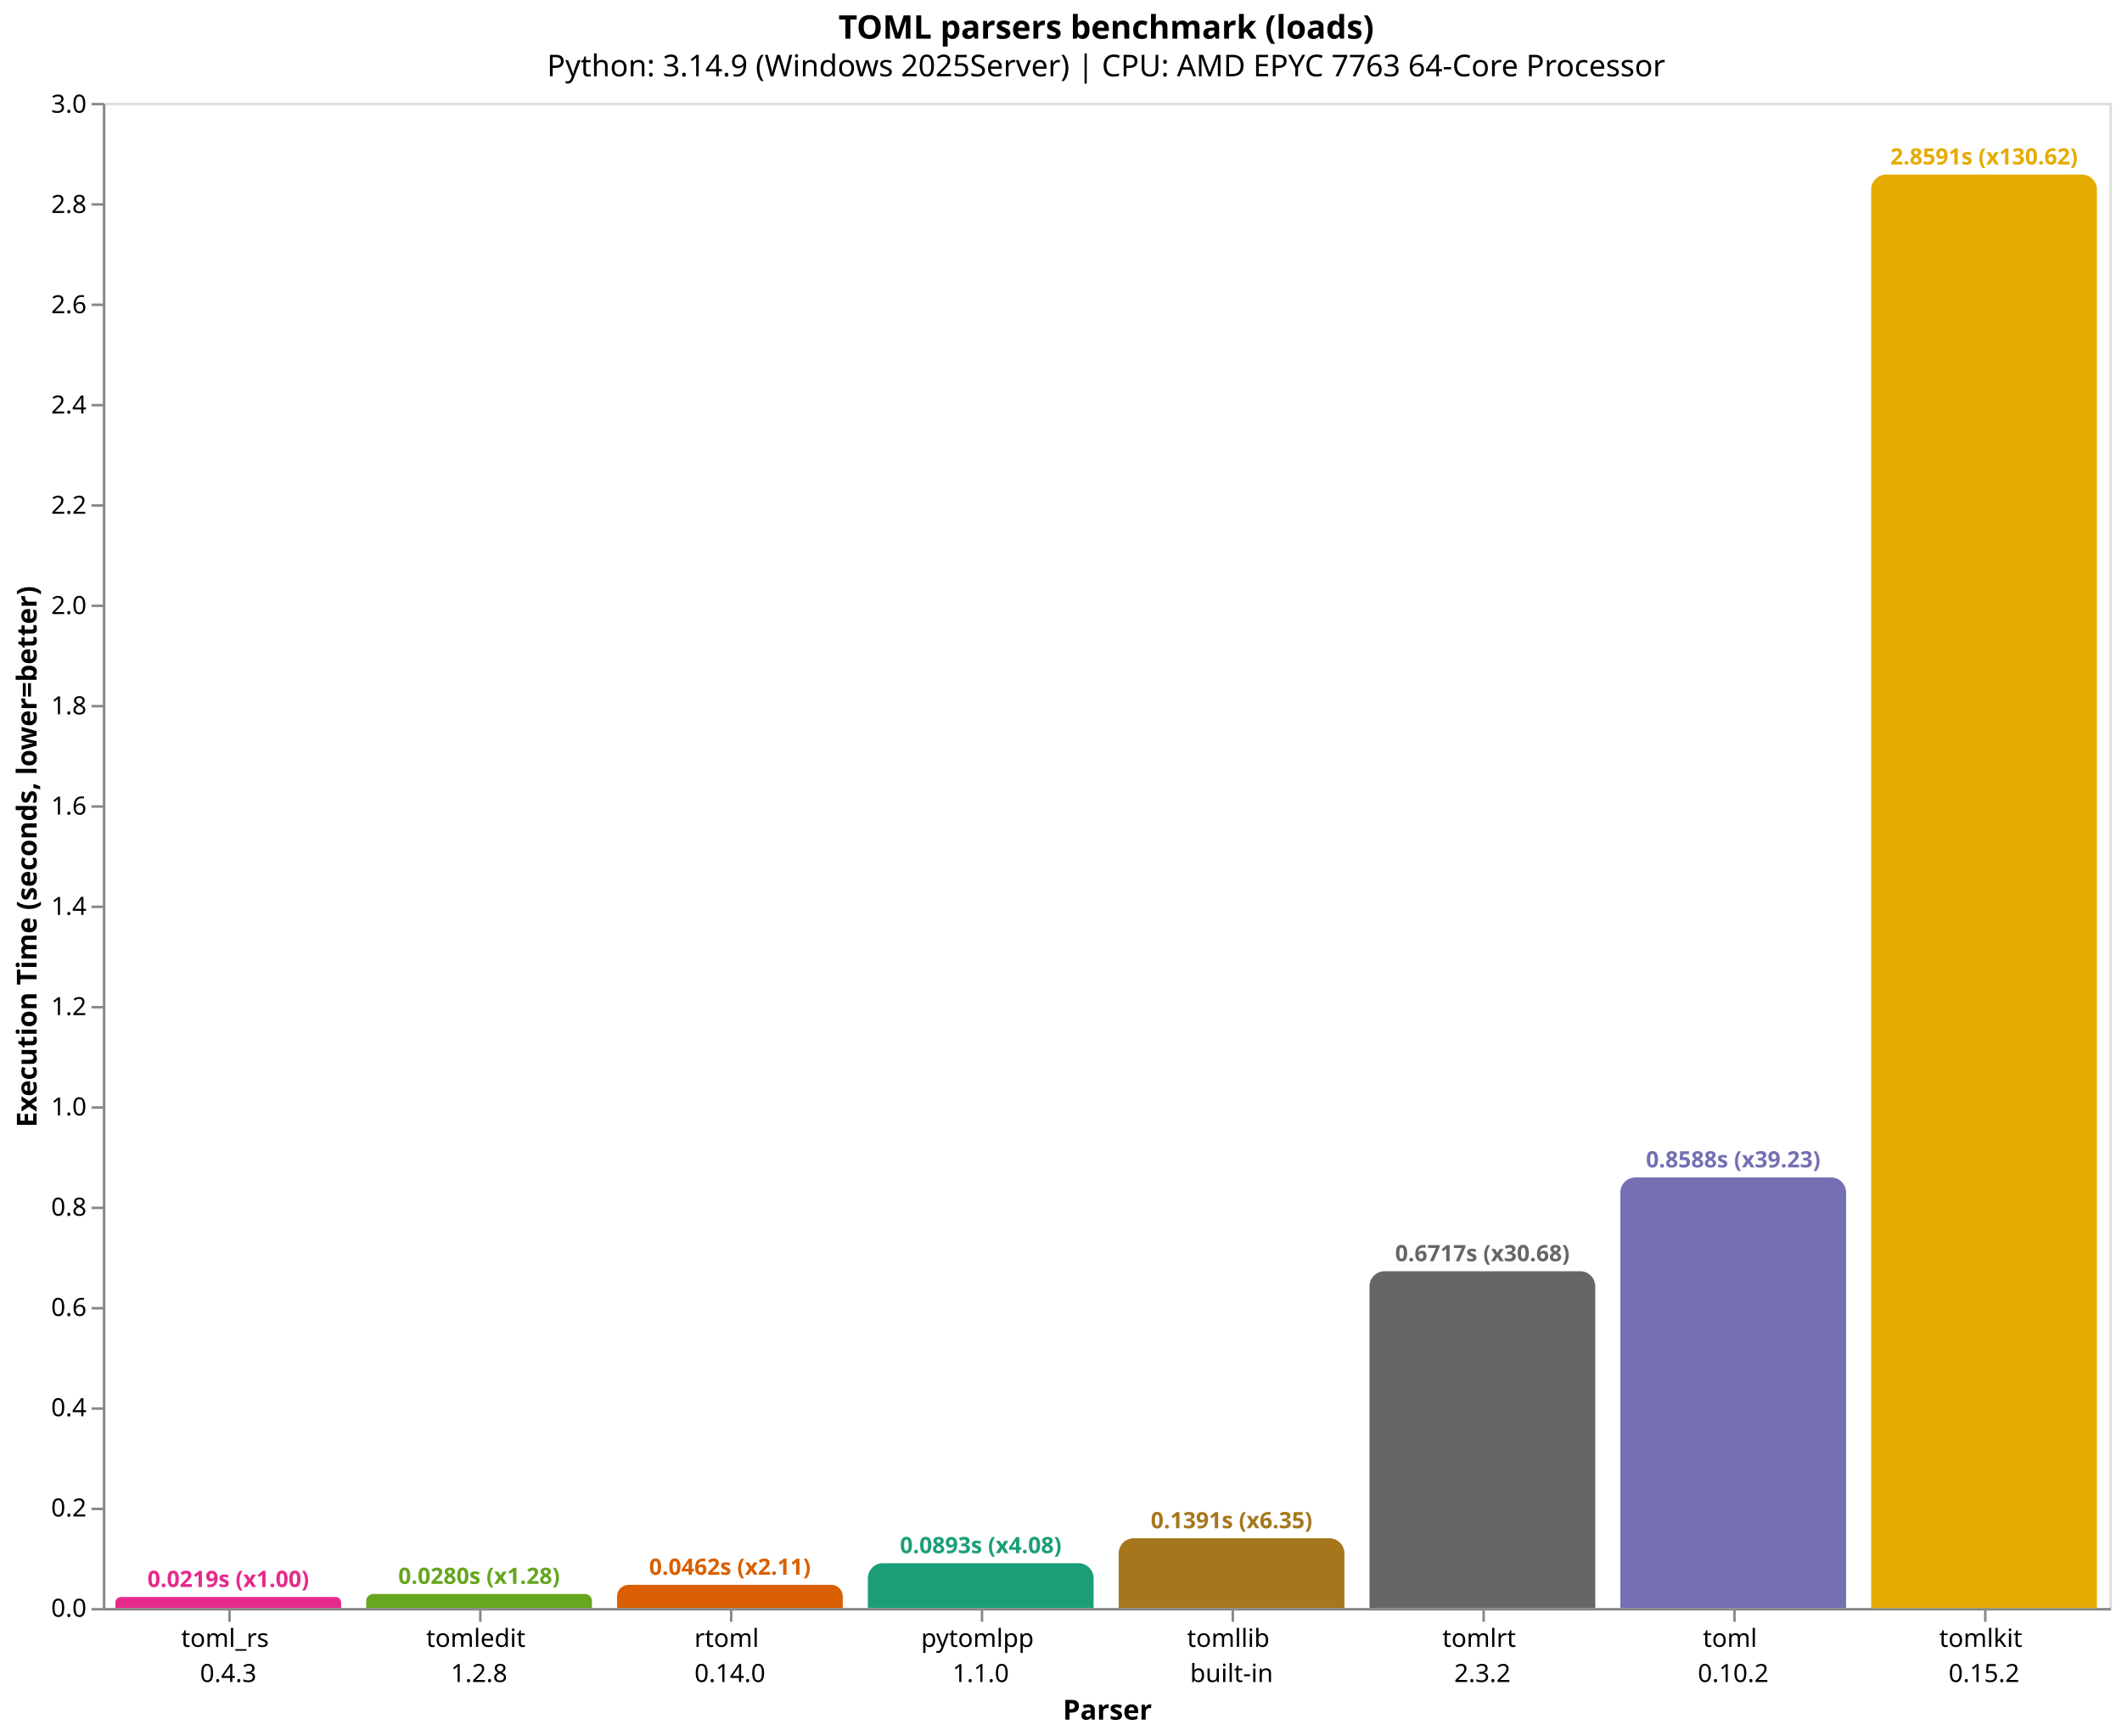
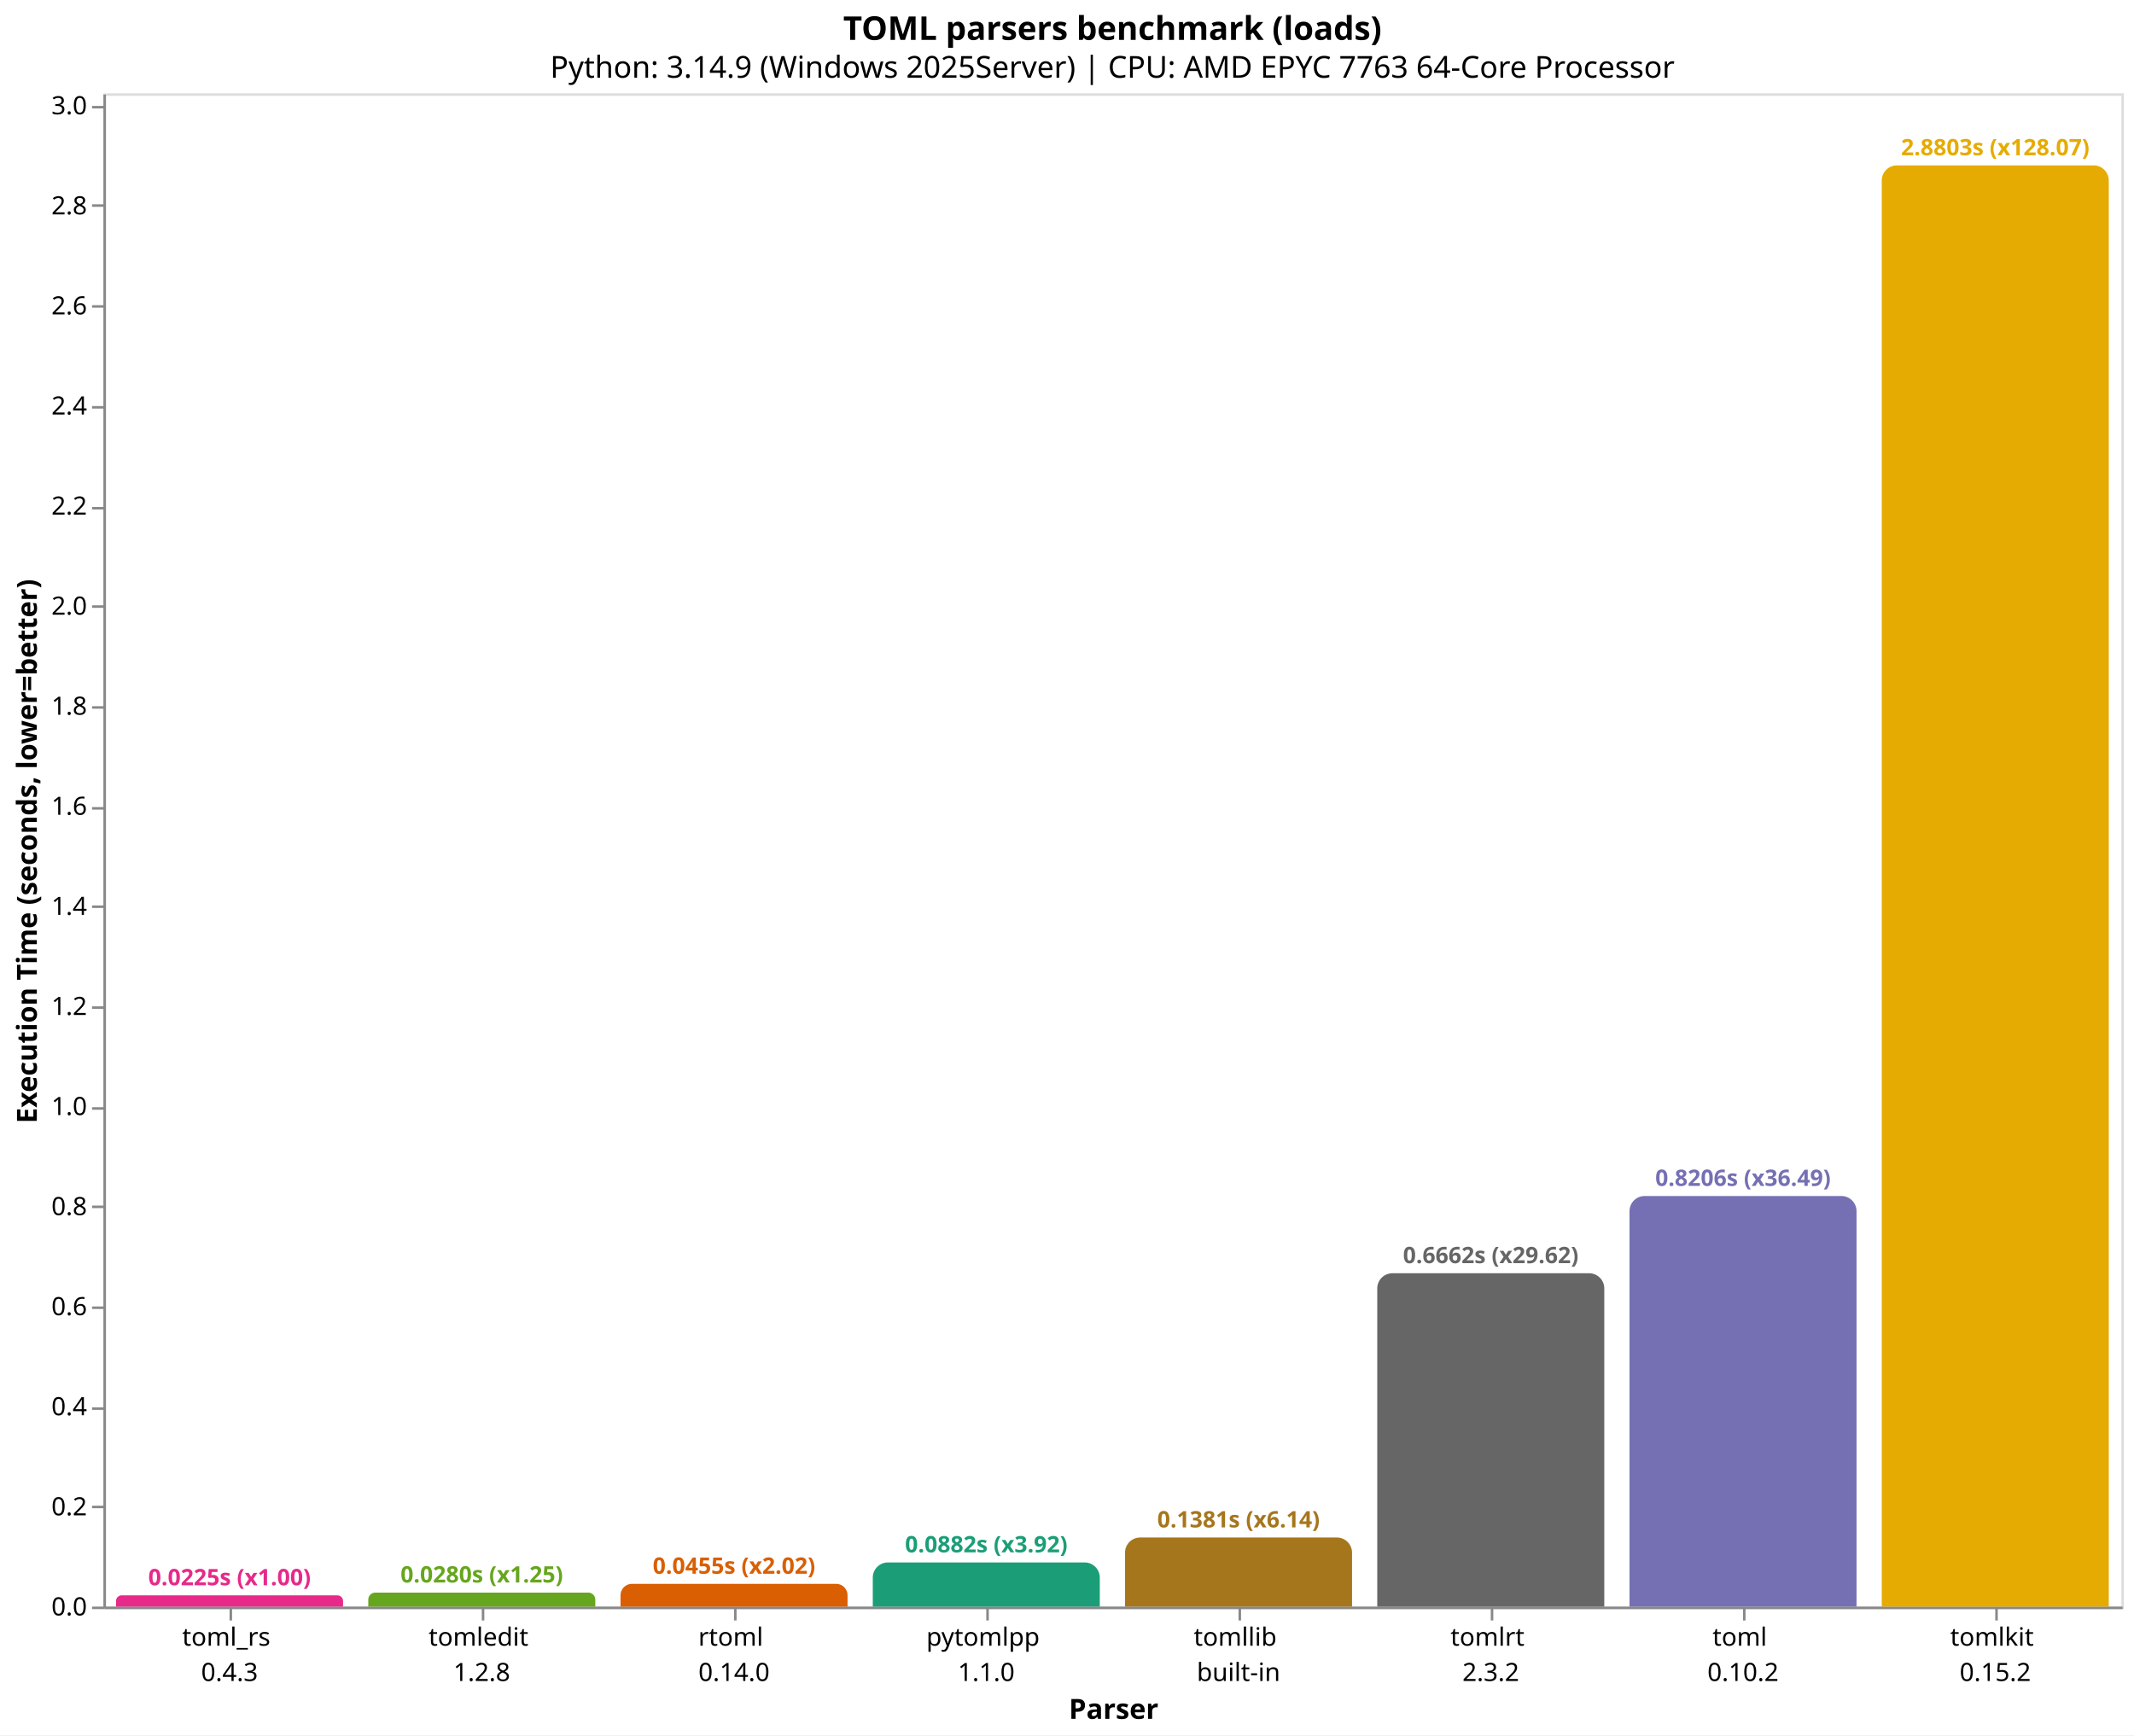
- <svg xmlns="http://www.w3.org/2000/svg" version="1.1" class="marks" width="846" height="692" viewBox="0 0 846 692">
-   <rect width="846" height="692" fill="white" />
-   <g fill="none" stroke-miterlimit="10" transform="translate(41,41)">
+ <svg xmlns="http://www.w3.org/2000/svg" version="1.1" class="marks" width="846" height="688" viewBox="0 0 846 688">
+   <rect width="846" height="688" fill="white" />
+   <g fill="none" stroke-miterlimit="10" transform="translate(41,37)">
    <g class="mark-group role-frame root" role="graphics-object" aria-roledescription="group mark container">
      <g transform="translate(0,0)">
        <path class="background" aria-hidden="true" d="M0.5,0.5h800v600h-800Z" stroke="#ddd" />
        <g>
          <g class="mark-group role-axis" role="graphics-symbol" aria-roledescription="axis" aria-label="X-axis titled 'Parser' for a discrete scale with 8 values: toml_rs&#10;0.4.3, tomledit&#10;1.2.8, rtoml&#10;0.14.0, pytomlpp&#10;1.1.0, tomllib&#10;built-in, ending with tomlkit&#10;0.15.2">
            <g transform="translate(0.5,600.5)">
              <path class="background" aria-hidden="true" d="M0,0h0v0h0Z" pointer-events="none" />
              <g>
                <g class="mark-rule role-axis-tick" pointer-events="none">
                  <line transform="translate(50,0)" x2="0" y2="5" stroke="#888" stroke-width="1" opacity="1" />
                  <line transform="translate(150,0)" x2="0" y2="5" stroke="#888" stroke-width="1" opacity="1" />
                  <line transform="translate(250,0)" x2="0" y2="5" stroke="#888" stroke-width="1" opacity="1" />
                  <line transform="translate(350,0)" x2="0" y2="5" stroke="#888" stroke-width="1" opacity="1" />
                  <line transform="translate(450,0)" x2="0" y2="5" stroke="#888" stroke-width="1" opacity="1" />
                  <line transform="translate(550,0)" x2="0" y2="5" stroke="#888" stroke-width="1" opacity="1" />
                  <line transform="translate(650,0)" x2="0" y2="5" stroke="#888" stroke-width="1" opacity="1" />
                  <line transform="translate(750,0)" x2="0" y2="5" stroke="#888" stroke-width="1" opacity="1" />
                </g>
                <g class="mark-text role-axis-label" pointer-events="none">
                  <text text-anchor="middle" transform="translate(49.5,15)" font-family="sans-serif" font-size="10px" fill="#000" opacity="1">
                    <tspan>toml_rs</tspan>
                    <tspan x="0" dy="14">0.4.3</tspan>
                  </text>
                  <text text-anchor="middle" transform="translate(149.5,15)" font-family="sans-serif" font-size="10px" fill="#000" opacity="1">
                    <tspan>tomledit</tspan>
                    <tspan x="0" dy="14">1.2.8</tspan>
                  </text>
                  <text text-anchor="middle" transform="translate(249.5,15)" font-family="sans-serif" font-size="10px" fill="#000" opacity="1">
                    <tspan>rtoml</tspan>
                    <tspan x="0" dy="14">0.14.0</tspan>
                  </text>
                  <text text-anchor="middle" transform="translate(349.5,15)" font-family="sans-serif" font-size="10px" fill="#000" opacity="1">
                    <tspan>pytomlpp</tspan>
                    <tspan x="0" dy="14">1.1.0</tspan>
                  </text>
                  <text text-anchor="middle" transform="translate(449.5,15)" font-family="sans-serif" font-size="10px" fill="#000" opacity="1">
                    <tspan>tomllib</tspan>
                    <tspan x="0" dy="14">built-in</tspan>
                  </text>
                  <text text-anchor="middle" transform="translate(549.5,15)" font-family="sans-serif" font-size="10px" fill="#000" opacity="1">
                    <tspan>tomlrt</tspan>
                    <tspan x="0" dy="14">2.3.2</tspan>
                  </text>
                  <text text-anchor="middle" transform="translate(649.5,15)" font-family="sans-serif" font-size="10px" fill="#000" opacity="1">
                    <tspan>toml</tspan>
                    <tspan x="0" dy="14">0.10.2</tspan>
                  </text>
                  <text text-anchor="middle" transform="translate(749.5,15)" font-family="sans-serif" font-size="10px" fill="#000" opacity="1">
                    <tspan>tomlkit</tspan>
                    <tspan x="0" dy="14">0.15.2</tspan>
                  </text>
                </g>
                <g class="mark-rule role-axis-domain" pointer-events="none">
                  <line transform="translate(0,0)" x2="800" y2="0" stroke="#888" stroke-width="1" opacity="1" />
                </g>
                <g class="mark-text role-axis-title" pointer-events="none">
                  <text text-anchor="middle" transform="translate(400,44)" font-family="sans-serif" font-size="11px" font-weight="bold" fill="#000" opacity="1">Parser</text>
                </g>
              </g>
              <path class="foreground" aria-hidden="true" d="" pointer-events="none" display="none" />
            </g>
          </g>
          <g class="mark-group role-axis" role="graphics-symbol" aria-roledescription="axis" aria-label="Y-axis titled 'Execution Time (seconds, lower=better)' for a linear scale with values from 0.0 to 3.0">
            <g transform="translate(0.5,0.5)">
              <path class="background" aria-hidden="true" d="M0,0h0v0h0Z" pointer-events="none" />
              <g>
                <g class="mark-rule role-axis-tick" pointer-events="none">
                  <line transform="translate(0,600)" x2="-5" y2="0" stroke="#888" stroke-width="1" opacity="1" />
                  <line transform="translate(0,560)" x2="-5" y2="0" stroke="#888" stroke-width="1" opacity="1" />
-                   <line transform="translate(0,520)" x2="-5" y2="0" stroke="#888" stroke-width="1" opacity="1" />
-                   <line transform="translate(0,480)" x2="-5" y2="0" stroke="#888" stroke-width="1" opacity="1" />
-                   <line transform="translate(0,440)" x2="-5" y2="0" stroke="#888" stroke-width="1" opacity="1" />
-                   <line transform="translate(0,400)" x2="-5" y2="0" stroke="#888" stroke-width="1" opacity="1" />
-                   <line transform="translate(0,360)" x2="-5" y2="0" stroke="#888" stroke-width="1" opacity="1" />
-                   <line transform="translate(0,320)" x2="-5" y2="0" stroke="#888" stroke-width="1" opacity="1" />
-                   <line transform="translate(0,280)" x2="-5" y2="0" stroke="#888" stroke-width="1" opacity="1" />
-                   <line transform="translate(0,240)" x2="-5" y2="0" stroke="#888" stroke-width="1" opacity="1" />
-                   <line transform="translate(0,200)" x2="-5" y2="0" stroke="#888" stroke-width="1" opacity="1" />
-                   <line transform="translate(0,160)" x2="-5" y2="0" stroke="#888" stroke-width="1" opacity="1" />
-                   <line transform="translate(0,120)" x2="-5" y2="0" stroke="#888" stroke-width="1" opacity="1" />
-                   <line transform="translate(0,80)" x2="-5" y2="0" stroke="#888" stroke-width="1" opacity="1" />
-                   <line transform="translate(0,40)" x2="-5" y2="0" stroke="#888" stroke-width="1" opacity="1" />
-                   <line transform="translate(0,0)" x2="-5" y2="0" stroke="#888" stroke-width="1" opacity="1" />
+                   <line transform="translate(0,521)" x2="-5" y2="0" stroke="#888" stroke-width="1" opacity="1" />
+                   <line transform="translate(0,481)" x2="-5" y2="0" stroke="#888" stroke-width="1" opacity="1" />
+                   <line transform="translate(0,441)" x2="-5" y2="0" stroke="#888" stroke-width="1" opacity="1" />
+                   <line transform="translate(0,402)" x2="-5" y2="0" stroke="#888" stroke-width="1" opacity="1" />
+                   <line transform="translate(0,362)" x2="-5" y2="0" stroke="#888" stroke-width="1" opacity="1" />
+                   <line transform="translate(0,322)" x2="-5" y2="0" stroke="#888" stroke-width="1" opacity="1" />
+                   <line transform="translate(0,283)" x2="-5" y2="0" stroke="#888" stroke-width="1" opacity="1" />
+                   <line transform="translate(0,243)" x2="-5" y2="0" stroke="#888" stroke-width="1" opacity="1" />
+                   <line transform="translate(0,203)" x2="-5" y2="0" stroke="#888" stroke-width="1" opacity="1" />
+                   <line transform="translate(0,164)" x2="-5" y2="0" stroke="#888" stroke-width="1" opacity="1" />
+                   <line transform="translate(0,124)" x2="-5" y2="0" stroke="#888" stroke-width="1" opacity="1" />
+                   <line transform="translate(0,84)" x2="-5" y2="0" stroke="#888" stroke-width="1" opacity="1" />
+                   <line transform="translate(0,44)" x2="-5" y2="0" stroke="#888" stroke-width="1" opacity="1" />
+                   <line transform="translate(0,5)" x2="-5" y2="0" stroke="#888" stroke-width="1" opacity="1" />
                </g>
                <g class="mark-text role-axis-label" pointer-events="none">
                  <text text-anchor="end" transform="translate(-7,603)" font-family="sans-serif" font-size="10px" fill="#000" opacity="1">0.0</text>
-                   <text text-anchor="end" transform="translate(-7,563.028)" font-family="sans-serif" font-size="10px" fill="#000" opacity="1">0.2</text>
-                   <text text-anchor="end" transform="translate(-7,523.0559)" font-family="sans-serif" font-size="10px" fill="#000" opacity="1">0.4</text>
-                   <text text-anchor="end" transform="translate(-7,483.0839)" font-family="sans-serif" font-size="10px" fill="#000" opacity="1">0.6</text>
-                   <text text-anchor="end" transform="translate(-7,443.1118)" font-family="sans-serif" font-size="10px" fill="#000" opacity="1">0.8</text>
-                   <text text-anchor="end" transform="translate(-7,403.1398)" font-family="sans-serif" font-size="10px" fill="#000" opacity="1">1.0</text>
-                   <text text-anchor="end" transform="translate(-7,363.1677)" font-family="sans-serif" font-size="10px" fill="#000" opacity="1">1.2</text>
-                   <text text-anchor="end" transform="translate(-7,323.1957)" font-family="sans-serif" font-size="10px" fill="#000" opacity="1">1.4</text>
-                   <text text-anchor="end" transform="translate(-7,283.2236)" font-family="sans-serif" font-size="10px" fill="#000" opacity="1">1.6</text>
-                   <text text-anchor="end" transform="translate(-7,243.2516)" font-family="sans-serif" font-size="10px" fill="#000" opacity="1">1.8</text>
-                   <text text-anchor="end" transform="translate(-7,203.2795)" font-family="sans-serif" font-size="10px" fill="#000" opacity="1">2.0</text>
-                   <text text-anchor="end" transform="translate(-7,163.3075)" font-family="sans-serif" font-size="10px" fill="#000" opacity="1">2.2</text>
-                   <text text-anchor="end" transform="translate(-7,123.3354)" font-family="sans-serif" font-size="10px" fill="#000" opacity="1">2.4</text>
-                   <text text-anchor="end" transform="translate(-7,83.36335)" font-family="sans-serif" font-size="10px" fill="#000" opacity="1">2.6</text>
-                   <text text-anchor="end" transform="translate(-7,43.3913)" font-family="sans-serif" font-size="10px" fill="#000" opacity="1">2.8</text>
-                   <text text-anchor="end" transform="translate(-7,3.419254)" font-family="sans-serif" font-size="10px" fill="#000" opacity="1">3.0</text>
+                   <text text-anchor="end" transform="translate(-7,563.3211)" font-family="sans-serif" font-size="10px" fill="#000" opacity="1">0.2</text>
+                   <text text-anchor="end" transform="translate(-7,523.6421)" font-family="sans-serif" font-size="10px" fill="#000" opacity="1">0.4</text>
+                   <text text-anchor="end" transform="translate(-7,483.9632)" font-family="sans-serif" font-size="10px" fill="#000" opacity="1">0.6</text>
+                   <text text-anchor="end" transform="translate(-7,444.2843)" font-family="sans-serif" font-size="10px" fill="#000" opacity="1">0.8</text>
+                   <text text-anchor="end" transform="translate(-7,404.6053)" font-family="sans-serif" font-size="10px" fill="#000" opacity="1">1.0</text>
+                   <text text-anchor="end" transform="translate(-7,364.9264)" font-family="sans-serif" font-size="10px" fill="#000" opacity="1">1.2</text>
+                   <text text-anchor="end" transform="translate(-7,325.2475)" font-family="sans-serif" font-size="10px" fill="#000" opacity="1">1.4</text>
+                   <text text-anchor="end" transform="translate(-7,285.5685)" font-family="sans-serif" font-size="10px" fill="#000" opacity="1">1.6</text>
+                   <text text-anchor="end" transform="translate(-7,245.8896)" font-family="sans-serif" font-size="10px" fill="#000" opacity="1">1.8</text>
+                   <text text-anchor="end" transform="translate(-7,206.2107)" font-family="sans-serif" font-size="10px" fill="#000" opacity="1">2.0</text>
+                   <text text-anchor="end" transform="translate(-7,166.5317)" font-family="sans-serif" font-size="10px" fill="#000" opacity="1">2.2</text>
+                   <text text-anchor="end" transform="translate(-7,126.8528)" font-family="sans-serif" font-size="10px" fill="#000" opacity="1">2.4</text>
+                   <text text-anchor="end" transform="translate(-7,87.17386)" font-family="sans-serif" font-size="10px" fill="#000" opacity="1">2.6</text>
+                   <text text-anchor="end" transform="translate(-7,47.49492)" font-family="sans-serif" font-size="10px" fill="#000" opacity="1">2.8</text>
+                   <text text-anchor="end" transform="translate(-7,7.815988)" font-family="sans-serif" font-size="10px" fill="#000" opacity="1">3.0</text>
                </g>
                <g class="mark-rule role-axis-domain" pointer-events="none">
                  <line transform="translate(0,600)" x2="0" y2="-600" stroke="#888" stroke-width="1" opacity="1" />
                </g>
                <g class="mark-text role-axis-title" pointer-events="none">
                  <text text-anchor="middle" transform="translate(-24.90137,300) rotate(-90) translate(0,-2)" font-family="sans-serif" font-size="11px" font-weight="bold" fill="#000" opacity="1">Execution Time (seconds, lower=better)</text>
                </g>
              </g>
              <path class="foreground" aria-hidden="true" d="" pointer-events="none" display="none" />
            </g>
          </g>
          <g class="mark-group role-scope" role="graphics-object" aria-roledescription="group mark container">
-             <g transform="translate(5,595.6253)">
-               <path class="background" aria-hidden="true" d="M2.187,0L87.813,0C89.02,0,90,0.98,90,2.187L90,4.375C90,4.375,90,4.375,90,4.375L0,4.375C0,4.375,0,4.375,0,4.375L0,2.187C0,0.98,0.98,0,2.187,0Z" />
+             <g transform="translate(5,595.5382)">
+               <path class="background" aria-hidden="true" d="M2.231,0L87.769,0C89,0,90,1,90,2.231L90,4.462C90,4.462,90,4.462,90,4.462L0,4.462C0,4.462,0,4.462,0,4.462L0,2.231C0,1,1,0,2.231,0Z" />
              <g clip-path="url(#clip1)">
                <g class="mark-group role-scope" role="graphics-object" aria-roledescription="group mark container">
-                   <g transform="translate(0,-595.6253)">
-                     <path class="background" aria-hidden="true" d="M0,0h90v0h-90Z" />
-                     <g>
-                       <g class="mark-rect role-mark layer_0_marks" role="graphics-object" aria-roledescription="rect mark container">
-                         <path aria-label="Parser: toml_rs&#10;0.4.3; Execution Time (seconds, lower=better): 0.0218887; parser: toml_rs; Execution Time (s): 0.0219; Slowdown: 1.00" role="graphics-symbol" aria-roledescription="bar" d="M0,595.625h90v4.375h-90Z" fill="#e7298a" />
-                       </g>
-                     </g>
-                     <path class="foreground" aria-hidden="true" d="" display="none" />
-                   </g>
-                 </g>
-               </g>
-               <path class="foreground" aria-hidden="true" d="" display="none" />
-             </g>
-             <g transform="translate(105,594.3976)">
-               <path class="background" aria-hidden="true" d="M2.801,0L87.199,0C88.745,0,90,1.255,90,2.801L90,5.602C90,5.602,90,5.602,90,5.602L0,5.602C0,5.602,0,5.602,0,5.602L0,2.801C0,1.255,1.255,0,2.801,0Z" />
+                   <g transform="translate(0,-595.5382)">
+                     <path class="background" aria-hidden="true" d="M0,0h90v0h-90Z" />
+                     <g>
+                       <g class="mark-rect role-mark layer_0_marks" role="graphics-object" aria-roledescription="rect mark container">
+                         <path aria-label="Parser: toml_rs&#10;0.4.3; Execution Time (seconds, lower=better): 0.0224897; parser: toml_rs; Execution Time (s): 0.0225; Slowdown: 1.00" role="graphics-symbol" aria-roledescription="bar" d="M0,595.538h90v4.462h-90Z" fill="#e7298a" />
+                       </g>
+                     </g>
+                     <path class="foreground" aria-hidden="true" d="" display="none" />
+                   </g>
+                 </g>
+               </g>
+               <path class="foreground" aria-hidden="true" d="" display="none" />
+             </g>
+             <g transform="translate(105,594.4437)">
+               <path class="background" aria-hidden="true" d="M2.778,0L87.222,0C88.755,0,90,1.245,90,2.778L90,5.556C90,5.556,90,5.556,90,5.556L0,5.556C0,5.556,0,5.556,0,5.556L0,2.778C0,1.245,1.245,0,2.778,0Z" />
              <g clip-path="url(#clip2)">
                <g class="mark-group role-scope" role="graphics-object" aria-roledescription="group mark container">
-                   <g transform="translate(0,-594.3976)">
-                     <path class="background" aria-hidden="true" d="M0,0h90v0h-90Z" />
-                     <g>
-                       <g class="mark-rect role-mark layer_0_marks" role="graphics-object" aria-roledescription="rect mark container">
-                         <path aria-label="Parser: tomledit&#10;1.2.8; Execution Time (seconds, lower=better): 0.0280315; parser: tomledit; Execution Time (s): 0.0280; Slowdown: 1.28" role="graphics-symbol" aria-roledescription="bar" d="M0,594.398h90v5.602h-90Z" fill="#66a61e" />
-                       </g>
-                     </g>
-                     <path class="foreground" aria-hidden="true" d="" display="none" />
-                   </g>
-                 </g>
-               </g>
-               <path class="foreground" aria-hidden="true" d="" display="none" />
-             </g>
-             <g transform="translate(205,590.7631)">
-               <path class="background" aria-hidden="true" d="M4.618,0L85.382,0C87.931,0,90,2.069,90,4.618L90,9.237C90,9.237,90,9.237,90,9.237L0,9.237C0,9.237,0,9.237,0,9.237L0,4.618C0,2.069,2.069,0,4.618,0Z" />
+                   <g transform="translate(0,-594.4437)">
+                     <path class="background" aria-hidden="true" d="M0,0h90v0h-90Z" />
+                     <g>
+                       <g class="mark-rect role-mark layer_0_marks" role="graphics-object" aria-roledescription="rect mark container">
+                         <path aria-label="Parser: tomledit&#10;1.2.8; Execution Time (seconds, lower=better): 0.0280063; parser: tomledit; Execution Time (s): 0.0280; Slowdown: 1.25" role="graphics-symbol" aria-roledescription="bar" d="M0,594.444h90v5.556h-90Z" fill="#66a61e" />
+                       </g>
+                     </g>
+                     <path class="foreground" aria-hidden="true" d="" display="none" />
+                   </g>
+                 </g>
+               </g>
+               <path class="foreground" aria-hidden="true" d="" display="none" />
+             </g>
+             <g transform="translate(205,590.9745)">
+               <path class="background" aria-hidden="true" d="M4.513,0L85.487,0C87.978,0,90,2.022,90,4.513L90,9.026C90,9.026,90,9.026,90,9.026L0,9.026C0,9.026,0,9.026,0,9.026L0,4.513C0,2.022,2.022,0,4.513,0Z" />
              <g clip-path="url(#clip3)">
                <g class="mark-group role-scope" role="graphics-object" aria-roledescription="group mark container">
-                   <g transform="translate(0,-590.7631)">
-                     <path class="background" aria-hidden="true" d="M0,0h90v0h-90Z" />
-                     <g>
-                       <g class="mark-rect role-mark layer_0_marks" role="graphics-object" aria-roledescription="rect mark container">
-                         <path aria-label="Parser: rtoml&#10;0.14.0; Execution Time (seconds, lower=better): 0.0462166; parser: rtoml; Execution Time (s): 0.0462; Slowdown: 2.11" role="graphics-symbol" aria-roledescription="bar" d="M0,590.763h90v9.237h-90Z" fill="#d95f02" />
-                       </g>
-                     </g>
-                     <path class="foreground" aria-hidden="true" d="" display="none" />
-                   </g>
-                 </g>
-               </g>
-               <path class="foreground" aria-hidden="true" d="" display="none" />
-             </g>
-             <g transform="translate(305,582.1435)">
-               <path class="background" aria-hidden="true" d="M6,0L84,0C87.311,0,90,2.689,90,6L90,17.857C90,17.857,90,17.857,90,17.857L0,17.857C0,17.857,0,17.857,0,17.857L0,6C0,2.689,2.689,0,6,0Z" />
+                   <g transform="translate(0,-590.9745)">
+                     <path class="background" aria-hidden="true" d="M0,0h90v0h-90Z" />
+                     <g>
+                       <g class="mark-rect role-mark layer_0_marks" role="graphics-object" aria-roledescription="rect mark container">
+                         <path aria-label="Parser: rtoml&#10;0.14.0; Execution Time (seconds, lower=better): 0.0454929; parser: rtoml; Execution Time (s): 0.0455; Slowdown: 2.02" role="graphics-symbol" aria-roledescription="bar" d="M0,590.974h90v9.026h-90Z" fill="#d95f02" />
+                       </g>
+                     </g>
+                     <path class="foreground" aria-hidden="true" d="" display="none" />
+                   </g>
+                 </g>
+               </g>
+               <path class="foreground" aria-hidden="true" d="" display="none" />
+             </g>
+             <g transform="translate(305,582.4926)">
+               <path class="background" aria-hidden="true" d="M6,0L84,0C87.311,0,90,2.689,90,6L90,17.507C90,17.507,90,17.507,90,17.507L0,17.507C0,17.507,0,17.507,0,17.507L0,6C0,2.689,2.689,0,6,0Z" />
              <g clip-path="url(#clip4)">
                <g class="mark-group role-scope" role="graphics-object" aria-roledescription="group mark container">
-                   <g transform="translate(0,-582.1435)">
-                     <path class="background" aria-hidden="true" d="M0,0h90v0h-90Z" />
-                     <g>
-                       <g class="mark-rect role-mark layer_0_marks" role="graphics-object" aria-roledescription="rect mark container">
-                         <path aria-label="Parser: pytomlpp&#10;1.1.0; Execution Time (seconds, lower=better): 0.0893451; parser: pytomlpp; Execution Time (s): 0.0893; Slowdown: 4.08" role="graphics-symbol" aria-roledescription="bar" d="M0,582.143h90v17.857h-90Z" fill="#1b9e77" />
-                       </g>
-                     </g>
-                     <path class="foreground" aria-hidden="true" d="" display="none" />
-                   </g>
-                 </g>
-               </g>
-               <path class="foreground" aria-hidden="true" d="" display="none" />
-             </g>
-             <g transform="translate(405,572.2066)">
-               <path class="background" aria-hidden="true" d="M6,0L84,0C87.311,0,90,2.689,90,6L90,27.793C90,27.793,90,27.793,90,27.793L0,27.793C0,27.793,0,27.793,0,27.793L0,6C0,2.689,2.689,0,6,0Z" />
+                   <g transform="translate(0,-582.4926)">
+                     <path class="background" aria-hidden="true" d="M0,0h90v0h-90Z" />
+                     <g>
+                       <g class="mark-rect role-mark layer_0_marks" role="graphics-object" aria-roledescription="rect mark container">
+                         <path aria-label="Parser: pytomlpp&#10;1.1.0; Execution Time (seconds, lower=better): 0.0882451; parser: pytomlpp; Execution Time (s): 0.0882; Slowdown: 3.92" role="graphics-symbol" aria-roledescription="bar" d="M0,582.493h90v17.507h-90Z" fill="#1b9e77" />
+                       </g>
+                     </g>
+                     <path class="foreground" aria-hidden="true" d="" display="none" />
+                   </g>
+                 </g>
+               </g>
+               <path class="foreground" aria-hidden="true" d="" display="none" />
+             </g>
+             <g transform="translate(405,572.6044)">
+               <path class="background" aria-hidden="true" d="M6,0L84,0C87.311,0,90,2.689,90,6L90,27.396C90,27.396,90,27.396,90,27.396L0,27.396C0,27.396,0,27.396,0,27.396L0,6C0,2.689,2.689,0,6,0Z" />
              <g clip-path="url(#clip5)">
                <g class="mark-group role-scope" role="graphics-object" aria-roledescription="group mark container">
-                   <g transform="translate(0,-572.2066)">
-                     <path class="background" aria-hidden="true" d="M0,0h90v0h-90Z" />
-                     <g>
-                       <g class="mark-rect role-mark layer_0_marks" role="graphics-object" aria-roledescription="rect mark container">
-                         <path aria-label="Parser: tomllib&#10;built-in; Execution Time (seconds, lower=better): 0.1390644; parser: tomllib; Execution Time (s): 0.1391; Slowdown: 6.35" role="graphics-symbol" aria-roledescription="bar" d="M0,572.207h90v27.793h-90Z" fill="#a6761d" />
-                       </g>
-                     </g>
-                     <path class="foreground" aria-hidden="true" d="" display="none" />
-                   </g>
-                 </g>
-               </g>
-               <path class="foreground" aria-hidden="true" d="" display="none" />
-             </g>
-             <g transform="translate(505,465.7637)">
-               <path class="background" aria-hidden="true" d="M6,0L84,0C87.311,0,90,2.689,90,6L90,134.236C90,134.236,90,134.236,90,134.236L0,134.236C0,134.236,0,134.236,0,134.236L0,6C0,2.689,2.689,0,6,0Z" />
+                   <g transform="translate(0,-572.6044)">
+                     <path class="background" aria-hidden="true" d="M0,0h90v0h-90Z" />
+                     <g>
+                       <g class="mark-rect role-mark layer_0_marks" role="graphics-object" aria-roledescription="rect mark container">
+                         <path aria-label="Parser: tomllib&#10;built-in; Execution Time (seconds, lower=better): 0.1380864; parser: tomllib; Execution Time (s): 0.1381; Slowdown: 6.14" role="graphics-symbol" aria-roledescription="bar" d="M0,572.604h90v27.396h-90Z" fill="#a6761d" />
+                       </g>
+                     </g>
+                     <path class="foreground" aria-hidden="true" d="" display="none" />
+                   </g>
+                 </g>
+               </g>
+               <path class="foreground" aria-hidden="true" d="" display="none" />
+             </g>
+             <g transform="translate(505,467.8329)">
+               <path class="background" aria-hidden="true" d="M6,0L84,0C87.311,0,90,2.689,90,6L90,132.167C90,132.167,90,132.167,90,132.167L0,132.167C0,132.167,0,132.167,0,132.167L0,6C0,2.689,2.689,0,6,0Z" />
              <g clip-path="url(#clip6)">
                <g class="mark-group role-scope" role="graphics-object" aria-roledescription="group mark container">
-                   <g transform="translate(0,-465.7637)">
-                     <path class="background" aria-hidden="true" d="M0,0h90v0h-90Z" />
-                     <g>
-                       <g class="mark-rect role-mark layer_0_marks" role="graphics-object" aria-roledescription="rect mark container">
-                         <path aria-label="Parser: tomlrt&#10;2.3.2; Execution Time (seconds, lower=better): 0.6716507; parser: tomlrt; Execution Time (s): 0.6717; Slowdown: 30.68" role="graphics-symbol" aria-roledescription="bar" d="M0,465.764h90v134.236h-90Z" fill="#666666" />
-                       </g>
-                     </g>
-                     <path class="foreground" aria-hidden="true" d="" display="none" />
-                   </g>
-                 </g>
-               </g>
-               <path class="foreground" aria-hidden="true" d="" display="none" />
-             </g>
-             <g transform="translate(605,428.3683)">
-               <path class="background" aria-hidden="true" d="M6,0L84,0C87.311,0,90,2.689,90,6L90,171.632C90,171.632,90,171.632,90,171.632L0,171.632C0,171.632,0,171.632,0,171.632L0,6C0,2.689,2.689,0,6,0Z" />
+                   <g transform="translate(0,-467.8329)">
+                     <path class="background" aria-hidden="true" d="M0,0h90v0h-90Z" />
+                     <g>
+                       <g class="mark-rect role-mark layer_0_marks" role="graphics-object" aria-roledescription="rect mark container">
+                         <path aria-label="Parser: tomlrt&#10;2.3.2; Execution Time (seconds, lower=better): 0.6661827; parser: tomlrt; Execution Time (s): 0.6662; Slowdown: 29.62" role="graphics-symbol" aria-roledescription="bar" d="M0,467.833h90v132.167h-90Z" fill="#666666" />
+                       </g>
+                     </g>
+                     <path class="foreground" aria-hidden="true" d="" display="none" />
+                   </g>
+                 </g>
+               </g>
+               <path class="foreground" aria-hidden="true" d="" display="none" />
+             </g>
+             <g transform="translate(605,437.2008)">
+               <path class="background" aria-hidden="true" d="M6,0L84,0C87.311,0,90,2.689,90,6L90,162.799C90,162.799,90,162.799,90,162.799L0,162.799C0,162.799,0,162.799,0,162.799L0,6C0,2.689,2.689,0,6,0Z" />
              <g clip-path="url(#clip7)">
                <g class="mark-group role-scope" role="graphics-object" aria-roledescription="group mark container">
-                   <g transform="translate(0,-428.3683)">
-                     <path class="background" aria-hidden="true" d="M0,0h90v0h-90Z" />
-                     <g>
-                       <g class="mark-rect role-mark layer_0_marks" role="graphics-object" aria-roledescription="rect mark container">
-                         <path aria-label="Parser: toml&#10;0.10.2; Execution Time (seconds, lower=better): 0.8587586; parser: toml; Execution Time (s): 0.8588; Slowdown: 39.23" role="graphics-symbol" aria-roledescription="bar" d="M0,428.368h90v171.632h-90Z" fill="#7570b3" />
+                   <g transform="translate(0,-437.2008)">
+                     <path class="background" aria-hidden="true" d="M0,0h90v0h-90Z" />
+                     <g>
+                       <g class="mark-rect role-mark layer_0_marks" role="graphics-object" aria-roledescription="rect mark container">
+                         <path aria-label="Parser: toml&#10;0.10.2; Execution Time (seconds, lower=better): 0.8205824; parser: toml; Execution Time (s): 0.8206; Slowdown: 36.49" role="graphics-symbol" aria-roledescription="bar" d="M0,437.201h90v162.799h-90Z" fill="#7570b3" />
                      </g>
                    </g>
                    <path class="foreground" aria-hidden="true" d="" display="none" />
                  </g>
                </g>
              </g>
              <path class="foreground" aria-hidden="true" d="" display="none" />
            </g>
            <g transform="translate(705,28.57143)">
              <path class="background" aria-hidden="true" d="M6,0L84,0C87.311,0,90,2.689,90,6L90,571.429C90,571.429,90,571.429,90,571.429L0,571.429C0,571.429,0,571.429,0,571.429L0,6C0,2.689,2.689,0,6,0Z" />
              <g clip-path="url(#clip8)">
                <g class="mark-group role-scope" role="graphics-object" aria-roledescription="group mark container">
                  <g transform="translate(0,-28.57143)">
                    <path class="background" aria-hidden="true" d="M0,0h90v0h-90Z" />
                    <g>
                      <g class="mark-rect role-mark layer_0_marks" role="graphics-object" aria-roledescription="rect mark container">
-                         <path aria-label="Parser: tomlkit&#10;0.15.2; Execution Time (seconds, lower=better): 2.8591407; parser: tomlkit; Execution Time (s): 2.8591; Slowdown: 130.62" role="graphics-symbol" aria-roledescription="bar" d="M0,28.571h90v571.429h-90Z" fill="#e6ab02" />
+                         <path aria-label="Parser: tomlkit&#10;0.15.2; Execution Time (seconds, lower=better): 2.8802617; parser: tomlkit; Execution Time (s): 2.8803; Slowdown: 128.07" role="graphics-symbol" aria-roledescription="bar" d="M0,28.571h90v571.429h-90Z" fill="#e6ab02" />
                      </g>
                    </g>
                    <path class="foreground" aria-hidden="true" d="" display="none" />
                  </g>
                </g>
              </g>
              <path class="foreground" aria-hidden="true" d="" display="none" />
            </g>
          </g>
          <g class="mark-text role-mark layer_1_marks" role="graphics-object" aria-roledescription="text mark container">
-             <text aria-label="Parser: toml_rs&#10;0.4.3; Execution Time (seconds, lower=better): 0.0218887; parser: toml_rs; label: 0.0219s (x1.00); Execution Time (s): 0.0219; Slowdown: 1.00" role="graphics-symbol" aria-roledescription="text mark" text-anchor="middle" transform="translate(50,591.6253)" font-family="sans-serif" font-size="9px" font-weight="bold" fill="#e7298a">0.0219s (x1.00)</text>
-             <text aria-label="Parser: tomledit&#10;1.2.8; Execution Time (seconds, lower=better): 0.0280315; parser: tomledit; label: 0.0280s (x1.28); Execution Time (s): 0.0280; Slowdown: 1.28" role="graphics-symbol" aria-roledescription="text mark" text-anchor="middle" transform="translate(150,590.3976)" font-family="sans-serif" font-size="9px" font-weight="bold" fill="#66a61e">0.0280s (x1.28)</text>
-             <text aria-label="Parser: rtoml&#10;0.14.0; Execution Time (seconds, lower=better): 0.0462166; parser: rtoml; label: 0.0462s (x2.11); Execution Time (s): 0.0462; Slowdown: 2.11" role="graphics-symbol" aria-roledescription="text mark" text-anchor="middle" transform="translate(250,586.7631)" font-family="sans-serif" font-size="9px" font-weight="bold" fill="#d95f02">0.0462s (x2.11)</text>
-             <text aria-label="Parser: pytomlpp&#10;1.1.0; Execution Time (seconds, lower=better): 0.0893451; parser: pytomlpp; label: 0.0893s (x4.08); Execution Time (s): 0.0893; Slowdown: 4.08" role="graphics-symbol" aria-roledescription="text mark" text-anchor="middle" transform="translate(350,578.1435)" font-family="sans-serif" font-size="9px" font-weight="bold" fill="#1b9e77">0.0893s (x4.08)</text>
-             <text aria-label="Parser: tomllib&#10;built-in; Execution Time (seconds, lower=better): 0.1390644; parser: tomllib; label: 0.1391s (x6.35); Execution Time (s): 0.1391; Slowdown: 6.35" role="graphics-symbol" aria-roledescription="text mark" text-anchor="middle" transform="translate(450,568.2066)" font-family="sans-serif" font-size="9px" font-weight="bold" fill="#a6761d">0.1391s (x6.35)</text>
-             <text aria-label="Parser: tomlrt&#10;2.3.2; Execution Time (seconds, lower=better): 0.6716507; parser: tomlrt; label: 0.6717s (x30.68); Execution Time (s): 0.6717; Slowdown: 30.68" role="graphics-symbol" aria-roledescription="text mark" text-anchor="middle" transform="translate(550,461.7637)" font-family="sans-serif" font-size="9px" font-weight="bold" fill="#666666">0.6717s (x30.68)</text>
-             <text aria-label="Parser: toml&#10;0.10.2; Execution Time (seconds, lower=better): 0.8587586; parser: toml; label: 0.8588s (x39.23); Execution Time (s): 0.8588; Slowdown: 39.23" role="graphics-symbol" aria-roledescription="text mark" text-anchor="middle" transform="translate(650,424.3683)" font-family="sans-serif" font-size="9px" font-weight="bold" fill="#7570b3">0.8588s (x39.23)</text>
-             <text aria-label="Parser: tomlkit&#10;0.15.2; Execution Time (seconds, lower=better): 2.8591407; parser: tomlkit; label: 2.8591s (x130.62); Execution Time (s): 2.8591; Slowdown: 130.62" role="graphics-symbol" aria-roledescription="text mark" text-anchor="middle" transform="translate(750,24.57143)" font-family="sans-serif" font-size="9px" font-weight="bold" fill="#e6ab02">2.8591s (x130.62)</text>
+             <text aria-label="Parser: toml_rs&#10;0.4.3; Execution Time (seconds, lower=better): 0.0224897; parser: toml_rs; label: 0.0225s (x1.00); Execution Time (s): 0.0225; Slowdown: 1.00" role="graphics-symbol" aria-roledescription="text mark" text-anchor="middle" transform="translate(50,591.5382)" font-family="sans-serif" font-size="9px" font-weight="bold" fill="#e7298a">0.0225s (x1.00)</text>
+             <text aria-label="Parser: tomledit&#10;1.2.8; Execution Time (seconds, lower=better): 0.0280063; parser: tomledit; label: 0.0280s (x1.25); Execution Time (s): 0.0280; Slowdown: 1.25" role="graphics-symbol" aria-roledescription="text mark" text-anchor="middle" transform="translate(150,590.4437)" font-family="sans-serif" font-size="9px" font-weight="bold" fill="#66a61e">0.0280s (x1.25)</text>
+             <text aria-label="Parser: rtoml&#10;0.14.0; Execution Time (seconds, lower=better): 0.0454929; parser: rtoml; label: 0.0455s (x2.02); Execution Time (s): 0.0455; Slowdown: 2.02" role="graphics-symbol" aria-roledescription="text mark" text-anchor="middle" transform="translate(250,586.9745)" font-family="sans-serif" font-size="9px" font-weight="bold" fill="#d95f02">0.0455s (x2.02)</text>
+             <text aria-label="Parser: pytomlpp&#10;1.1.0; Execution Time (seconds, lower=better): 0.0882451; parser: pytomlpp; label: 0.0882s (x3.92); Execution Time (s): 0.0882; Slowdown: 3.92" role="graphics-symbol" aria-roledescription="text mark" text-anchor="middle" transform="translate(350,578.4926)" font-family="sans-serif" font-size="9px" font-weight="bold" fill="#1b9e77">0.0882s (x3.92)</text>
+             <text aria-label="Parser: tomllib&#10;built-in; Execution Time (seconds, lower=better): 0.1380864; parser: tomllib; label: 0.1381s (x6.14); Execution Time (s): 0.1381; Slowdown: 6.14" role="graphics-symbol" aria-roledescription="text mark" text-anchor="middle" transform="translate(450,568.6044)" font-family="sans-serif" font-size="9px" font-weight="bold" fill="#a6761d">0.1381s (x6.14)</text>
+             <text aria-label="Parser: tomlrt&#10;2.3.2; Execution Time (seconds, lower=better): 0.6661827; parser: tomlrt; label: 0.6662s (x29.62); Execution Time (s): 0.6662; Slowdown: 29.62" role="graphics-symbol" aria-roledescription="text mark" text-anchor="middle" transform="translate(550,463.8329)" font-family="sans-serif" font-size="9px" font-weight="bold" fill="#666666">0.6662s (x29.62)</text>
+             <text aria-label="Parser: toml&#10;0.10.2; Execution Time (seconds, lower=better): 0.8205824; parser: toml; label: 0.8206s (x36.49); Execution Time (s): 0.8206; Slowdown: 36.49" role="graphics-symbol" aria-roledescription="text mark" text-anchor="middle" transform="translate(650,433.2008)" font-family="sans-serif" font-size="9px" font-weight="bold" fill="#7570b3">0.8206s (x36.49)</text>
+             <text aria-label="Parser: tomlkit&#10;0.15.2; Execution Time (seconds, lower=better): 2.8802617; parser: tomlkit; label: 2.8803s (x128.07); Execution Time (s): 2.8803; Slowdown: 128.07" role="graphics-symbol" aria-roledescription="text mark" text-anchor="middle" transform="translate(750,24.57143)" font-family="sans-serif" font-size="9px" font-weight="bold" fill="#e6ab02">2.8803s (x128.07)</text>
          </g>
          <g class="mark-group role-title">
-             <g transform="translate(400,-35.58075)">
+             <g transform="translate(400,-31.18401)">
              <path class="background" aria-hidden="true" d="M0,0h0v0h0Z" pointer-events="none" />
              <g>
                <g class="mark-text role-title-text" role="graphics-symbol" aria-roledescription="title" aria-label="Title text 'TOML parsers benchmark (loads)'" pointer-events="none">
                  <text text-anchor="middle" transform="translate(0,10)" font-family="sans-serif" font-size="13px" font-weight="bold" fill="#000" opacity="1">TOML parsers benchmark (loads)</text>
                </g>
                <g class="mark-text role-title-subtitle" role="graphics-symbol" aria-roledescription="subtitle" aria-label="Subtitle text 'Python: 3.14.9 (Windows 2025Server) | CPU: AMD EPYC 7763 64-Core Processor'" pointer-events="none">
                  <text text-anchor="middle" transform="translate(0,25)" font-family="sans-serif" font-size="12px" fill="#000" opacity="1">Python: 3.14.9 (Windows 2025Server) | CPU: AMD EPYC 7763 64-Core Processor</text>
                </g>
              </g>
              <path class="foreground" aria-hidden="true" d="" pointer-events="none" display="none" />
            </g>
          </g>
        </g>
        <path class="foreground" aria-hidden="true" d="" display="none" />
      </g>
    </g>
  </g>
  <defs>
    <clipPath id="clip1">
-       <path d="M2.187,0L87.813,0C89.02,0,90,0.98,90,2.187L90,4.375C90,4.375,90,4.375,90,4.375L0,4.375C0,4.375,0,4.375,0,4.375L0,2.187C0,0.98,0.98,0,2.187,0Z" />
+       <path d="M2.231,0L87.769,0C89,0,90,1,90,2.231L90,4.462C90,4.462,90,4.462,90,4.462L0,4.462C0,4.462,0,4.462,0,4.462L0,2.231C0,1,1,0,2.231,0Z" />
    </clipPath>
    <clipPath id="clip2">
-       <path d="M2.801,0L87.199,0C88.745,0,90,1.255,90,2.801L90,5.602C90,5.602,90,5.602,90,5.602L0,5.602C0,5.602,0,5.602,0,5.602L0,2.801C0,1.255,1.255,0,2.801,0Z" />
+       <path d="M2.778,0L87.222,0C88.755,0,90,1.245,90,2.778L90,5.556C90,5.556,90,5.556,90,5.556L0,5.556C0,5.556,0,5.556,0,5.556L0,2.778C0,1.245,1.245,0,2.778,0Z" />
    </clipPath>
    <clipPath id="clip3">
-       <path d="M4.618,0L85.382,0C87.931,0,90,2.069,90,4.618L90,9.237C90,9.237,90,9.237,90,9.237L0,9.237C0,9.237,0,9.237,0,9.237L0,4.618C0,2.069,2.069,0,4.618,0Z" />
+       <path d="M4.513,0L85.487,0C87.978,0,90,2.022,90,4.513L90,9.026C90,9.026,90,9.026,90,9.026L0,9.026C0,9.026,0,9.026,0,9.026L0,4.513C0,2.022,2.022,0,4.513,0Z" />
    </clipPath>
    <clipPath id="clip4">
-       <path d="M6,0L84,0C87.311,0,90,2.689,90,6L90,17.857C90,17.857,90,17.857,90,17.857L0,17.857C0,17.857,0,17.857,0,17.857L0,6C0,2.689,2.689,0,6,0Z" />
+       <path d="M6,0L84,0C87.311,0,90,2.689,90,6L90,17.507C90,17.507,90,17.507,90,17.507L0,17.507C0,17.507,0,17.507,0,17.507L0,6C0,2.689,2.689,0,6,0Z" />
    </clipPath>
    <clipPath id="clip5">
-       <path d="M6,0L84,0C87.311,0,90,2.689,90,6L90,27.793C90,27.793,90,27.793,90,27.793L0,27.793C0,27.793,0,27.793,0,27.793L0,6C0,2.689,2.689,0,6,0Z" />
+       <path d="M6,0L84,0C87.311,0,90,2.689,90,6L90,27.396C90,27.396,90,27.396,90,27.396L0,27.396C0,27.396,0,27.396,0,27.396L0,6C0,2.689,2.689,0,6,0Z" />
    </clipPath>
    <clipPath id="clip6">
-       <path d="M6,0L84,0C87.311,0,90,2.689,90,6L90,134.236C90,134.236,90,134.236,90,134.236L0,134.236C0,134.236,0,134.236,0,134.236L0,6C0,2.689,2.689,0,6,0Z" />
+       <path d="M6,0L84,0C87.311,0,90,2.689,90,6L90,132.167C90,132.167,90,132.167,90,132.167L0,132.167C0,132.167,0,132.167,0,132.167L0,6C0,2.689,2.689,0,6,0Z" />
    </clipPath>
    <clipPath id="clip7">
-       <path d="M6,0L84,0C87.311,0,90,2.689,90,6L90,171.632C90,171.632,90,171.632,90,171.632L0,171.632C0,171.632,0,171.632,0,171.632L0,6C0,2.689,2.689,0,6,0Z" />
+       <path d="M6,0L84,0C87.311,0,90,2.689,90,6L90,162.799C90,162.799,90,162.799,90,162.799L0,162.799C0,162.799,0,162.799,0,162.799L0,6C0,2.689,2.689,0,6,0Z" />
    </clipPath>
    <clipPath id="clip8">
      <path d="M6,0L84,0C87.311,0,90,2.689,90,6L90,571.429C90,571.429,90,571.429,90,571.429L0,571.429C0,571.429,0,571.429,0,571.429L0,6C0,2.689,2.689,0,6,0Z" />
    </clipPath>
  </defs>
</svg>
